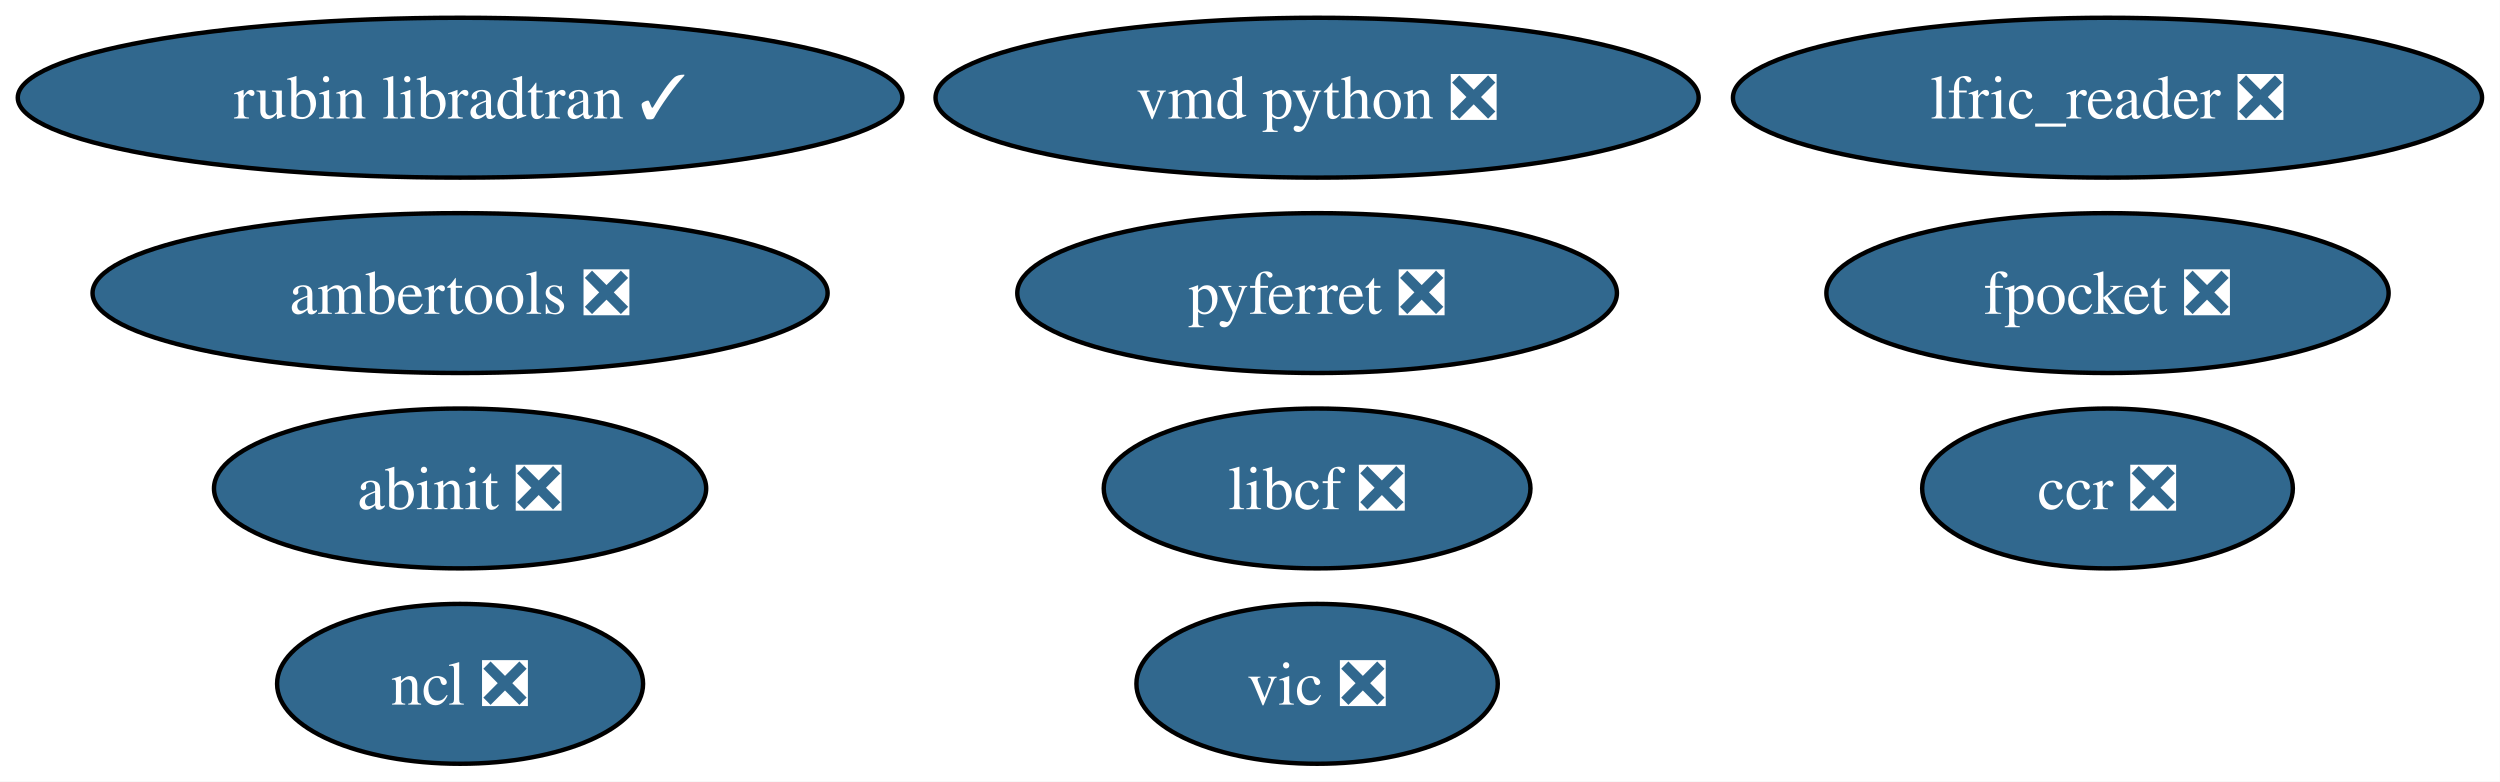
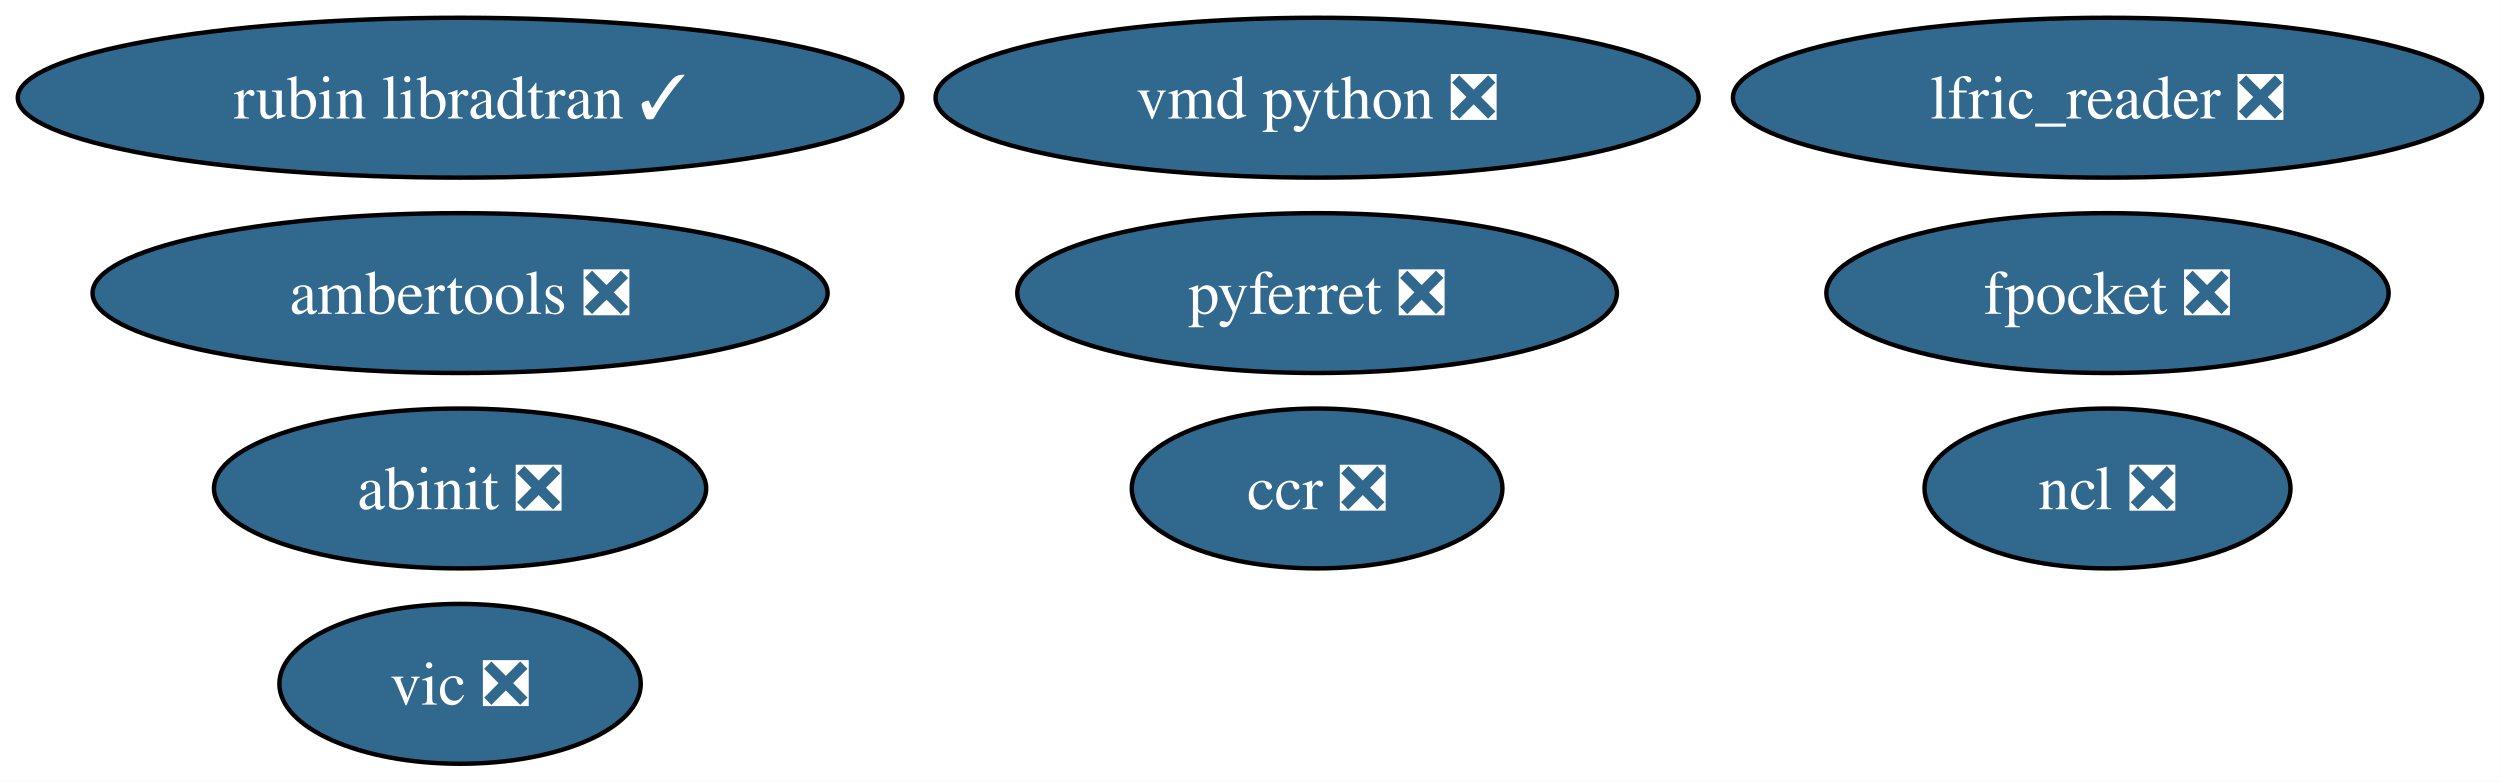
<svg xmlns="http://www.w3.org/2000/svg" xmlns:xlink="http://www.w3.org/1999/xlink" width="563pt" height="176pt" viewBox="0.00 0.00 563.00 176.00">
  <g id="graph0" class="graph" transform="scale(1 1) rotate(0) translate(4 172)">
    <polygon fill="white" stroke="none" points="-4,4 -4,-172 558.96,-172 558.96,4 -4,4" />
    <g id="node1" class="node">
      <g id="a_node1">
-         <a xlink:href="https://github.com/conda-forge/libcf-feedstock/pull/55" xlink:title="libcf ❎">
-           <ellipse fill="#31688e" stroke="black" cx="292.61" cy="-62" rx="48.05" ry="18" />
-           <text xml:space="preserve" text-anchor="middle" x="292.61" y="-57.33" font-family="Times,serif" font-size="14.00" fill="white">libcf ❎</text>
+         <a xlink:href="https://github.com/conda-forge/ncl-feedstock/pull/165" xlink:title="ncl ❎">
+           <ellipse fill="#31688e" stroke="black" cx="470.61" cy="-62" rx="41.21" ry="18" />
+           <text xml:space="preserve" text-anchor="middle" x="470.61" y="-57.33" font-family="Times,serif" font-size="14.00" fill="white">ncl ❎</text>
        </a>
      </g>
    </g>
    <g id="node2" class="node">
      <g id="a_node2">
-         <a xlink:href="https://github.com/conda-forge/ncl-feedstock/pull/165" xlink:title="ncl ❎">
-           <ellipse fill="#31688e" stroke="black" cx="99.61" cy="-18" rx="41.21" ry="18" />
-           <text xml:space="preserve" text-anchor="middle" x="99.61" y="-13.32" font-family="Times,serif" font-size="14.00" fill="white">ncl ❎</text>
-         </a>
-       </g>
-     </g>
-     <g id="node3" class="node">
-       <g id="a_node3">
        <a xlink:href="https://github.com/conda-forge/pyferret-feedstock/pull/115" xlink:title="pyferret ❎">
          <ellipse fill="#31688e" stroke="black" cx="292.61" cy="-106" rx="67.52" ry="18" />
          <text xml:space="preserve" text-anchor="middle" x="292.61" y="-101.33" font-family="Times,serif" font-size="14.00" fill="white">pyferret ❎</text>
        </a>
      </g>
    </g>
-     <g id="node4" class="node">
-       <g id="a_node4">
+     <g id="node3" class="node">
+       <g id="a_node3">
        <a xlink:href="https://github.com/conda-forge/vic-feedstock/pull/24" xlink:title="vic ❎">
-           <ellipse fill="#31688e" stroke="black" cx="292.61" cy="-18" rx="40.69" ry="18" />
-           <text xml:space="preserve" text-anchor="middle" x="292.61" y="-13.32" font-family="Times,serif" font-size="14.00" fill="white">vic ❎</text>
+           <ellipse fill="#31688e" stroke="black" cx="99.61" cy="-18" rx="40.69" ry="18" />
+           <text xml:space="preserve" text-anchor="middle" x="99.61" y="-13.32" font-family="Times,serif" font-size="14.00" fill="white">vic ❎</text>
        </a>
      </g>
    </g>
-     <g id="node5" class="node">
-       <g id="a_node5">
+     <g id="node4" class="node">
+       <g id="a_node4">
        <a xlink:href="https://github.com/conda-forge/vmd-python-feedstock/pull/47" xlink:title="vmd python ❎">
          <ellipse fill="#31688e" stroke="black" cx="292.61" cy="-150" rx="85.93" ry="18" />
          <text xml:space="preserve" text-anchor="middle" x="292.61" y="-145.32" font-family="Times,serif" font-size="14.00" fill="white">vmd python ❎</text>
        </a>
      </g>
    </g>
-     <g id="node6" class="node">
-       <g id="a_node6">
+     <g id="node5" class="node">
+       <g id="a_node5">
        <a xlink:href="https://github.com/conda-forge/ambertools-feedstock/pull/179" xlink:title="ambertools ❎">
          <ellipse fill="#31688e" stroke="black" cx="99.61" cy="-106" rx="82.77" ry="18" />
          <text xml:space="preserve" text-anchor="middle" x="99.61" y="-101.33" font-family="Times,serif" font-size="14.00" fill="white">ambertools ❎</text>
        </a>
      </g>
    </g>
-     <g id="node7" class="node">
-       <g id="a_node7">
+     <g id="node6" class="node">
+       <g id="a_node6">
        <a xlink:href="https://github.com/conda-forge/fpocket-feedstock/pull/39" xlink:title="fpocket ❎">
          <ellipse fill="#31688e" stroke="black" cx="470.61" cy="-106" rx="63.31" ry="18" />
          <text xml:space="preserve" text-anchor="middle" x="470.61" y="-101.33" font-family="Times,serif" font-size="14.00" fill="white">fpocket ❎</text>
        </a>
      </g>
    </g>
-     <g id="node8" class="node">
-       <g id="a_node8">
+     <g id="node7" class="node">
+       <g id="a_node7">
        <a xlink:href="https://github.com/conda-forge/abinit-feedstock/pull/71" xlink:title="abinit ❎">
          <ellipse fill="#31688e" stroke="black" cx="99.61" cy="-62" rx="55.42" ry="18" />
          <text xml:space="preserve" text-anchor="middle" x="99.61" y="-57.33" font-family="Times,serif" font-size="14.00" fill="white">abinit ❎</text>
        </a>
      </g>
    </g>
-     <g id="node9" class="node">
-       <g id="a_node9">
+     <g id="node8" class="node">
+       <g id="a_node8">
        <a xlink:href="https://github.com/conda-forge/lfric_reader-feedstock/pull/23" xlink:title="lfric_reader ❎">
          <ellipse fill="#31688e" stroke="black" cx="470.61" cy="-150" rx="84.35" ry="18" />
          <text xml:space="preserve" text-anchor="middle" x="470.61" y="-145.32" font-family="Times,serif" font-size="14.00" fill="white">lfric_reader ❎</text>
        </a>
      </g>
    </g>
-     <g id="node10" class="node">
-       <g id="a_node10">
+     <g id="node9" class="node">
+       <g id="a_node9">
        <a xlink:href="https://github.com/conda-forge/ccr-feedstock/pull/12" xlink:title="ccr ❎">
-           <ellipse fill="#31688e" stroke="black" cx="470.61" cy="-62" rx="41.74" ry="18" />
-           <text xml:space="preserve" text-anchor="middle" x="470.61" y="-57.33" font-family="Times,serif" font-size="14.00" fill="white">ccr ❎</text>
+           <ellipse fill="#31688e" stroke="black" cx="292.61" cy="-62" rx="41.74" ry="18" />
+           <text xml:space="preserve" text-anchor="middle" x="292.61" y="-57.33" font-family="Times,serif" font-size="14.00" fill="white">ccr ❎</text>
        </a>
      </g>
    </g>
-     <g id="node11" class="node">
-       <g id="a_node11">
+     <g id="node10" class="node">
+       <g id="a_node10">
        <a xlink:href="https://github.com/conda-forge/rubin-libradtran-feedstock/pull/13" xlink:title="rubin libradtran ✓">
          <ellipse fill="#31688e" stroke="black" cx="99.61" cy="-150" rx="99.61" ry="18" />
          <text xml:space="preserve" text-anchor="middle" x="99.61" y="-145.32" font-family="Times,serif" font-size="14.00" fill="white">rubin libradtran ✓</text>
        </a>
      </g>
    </g>
  </g>
</svg>
